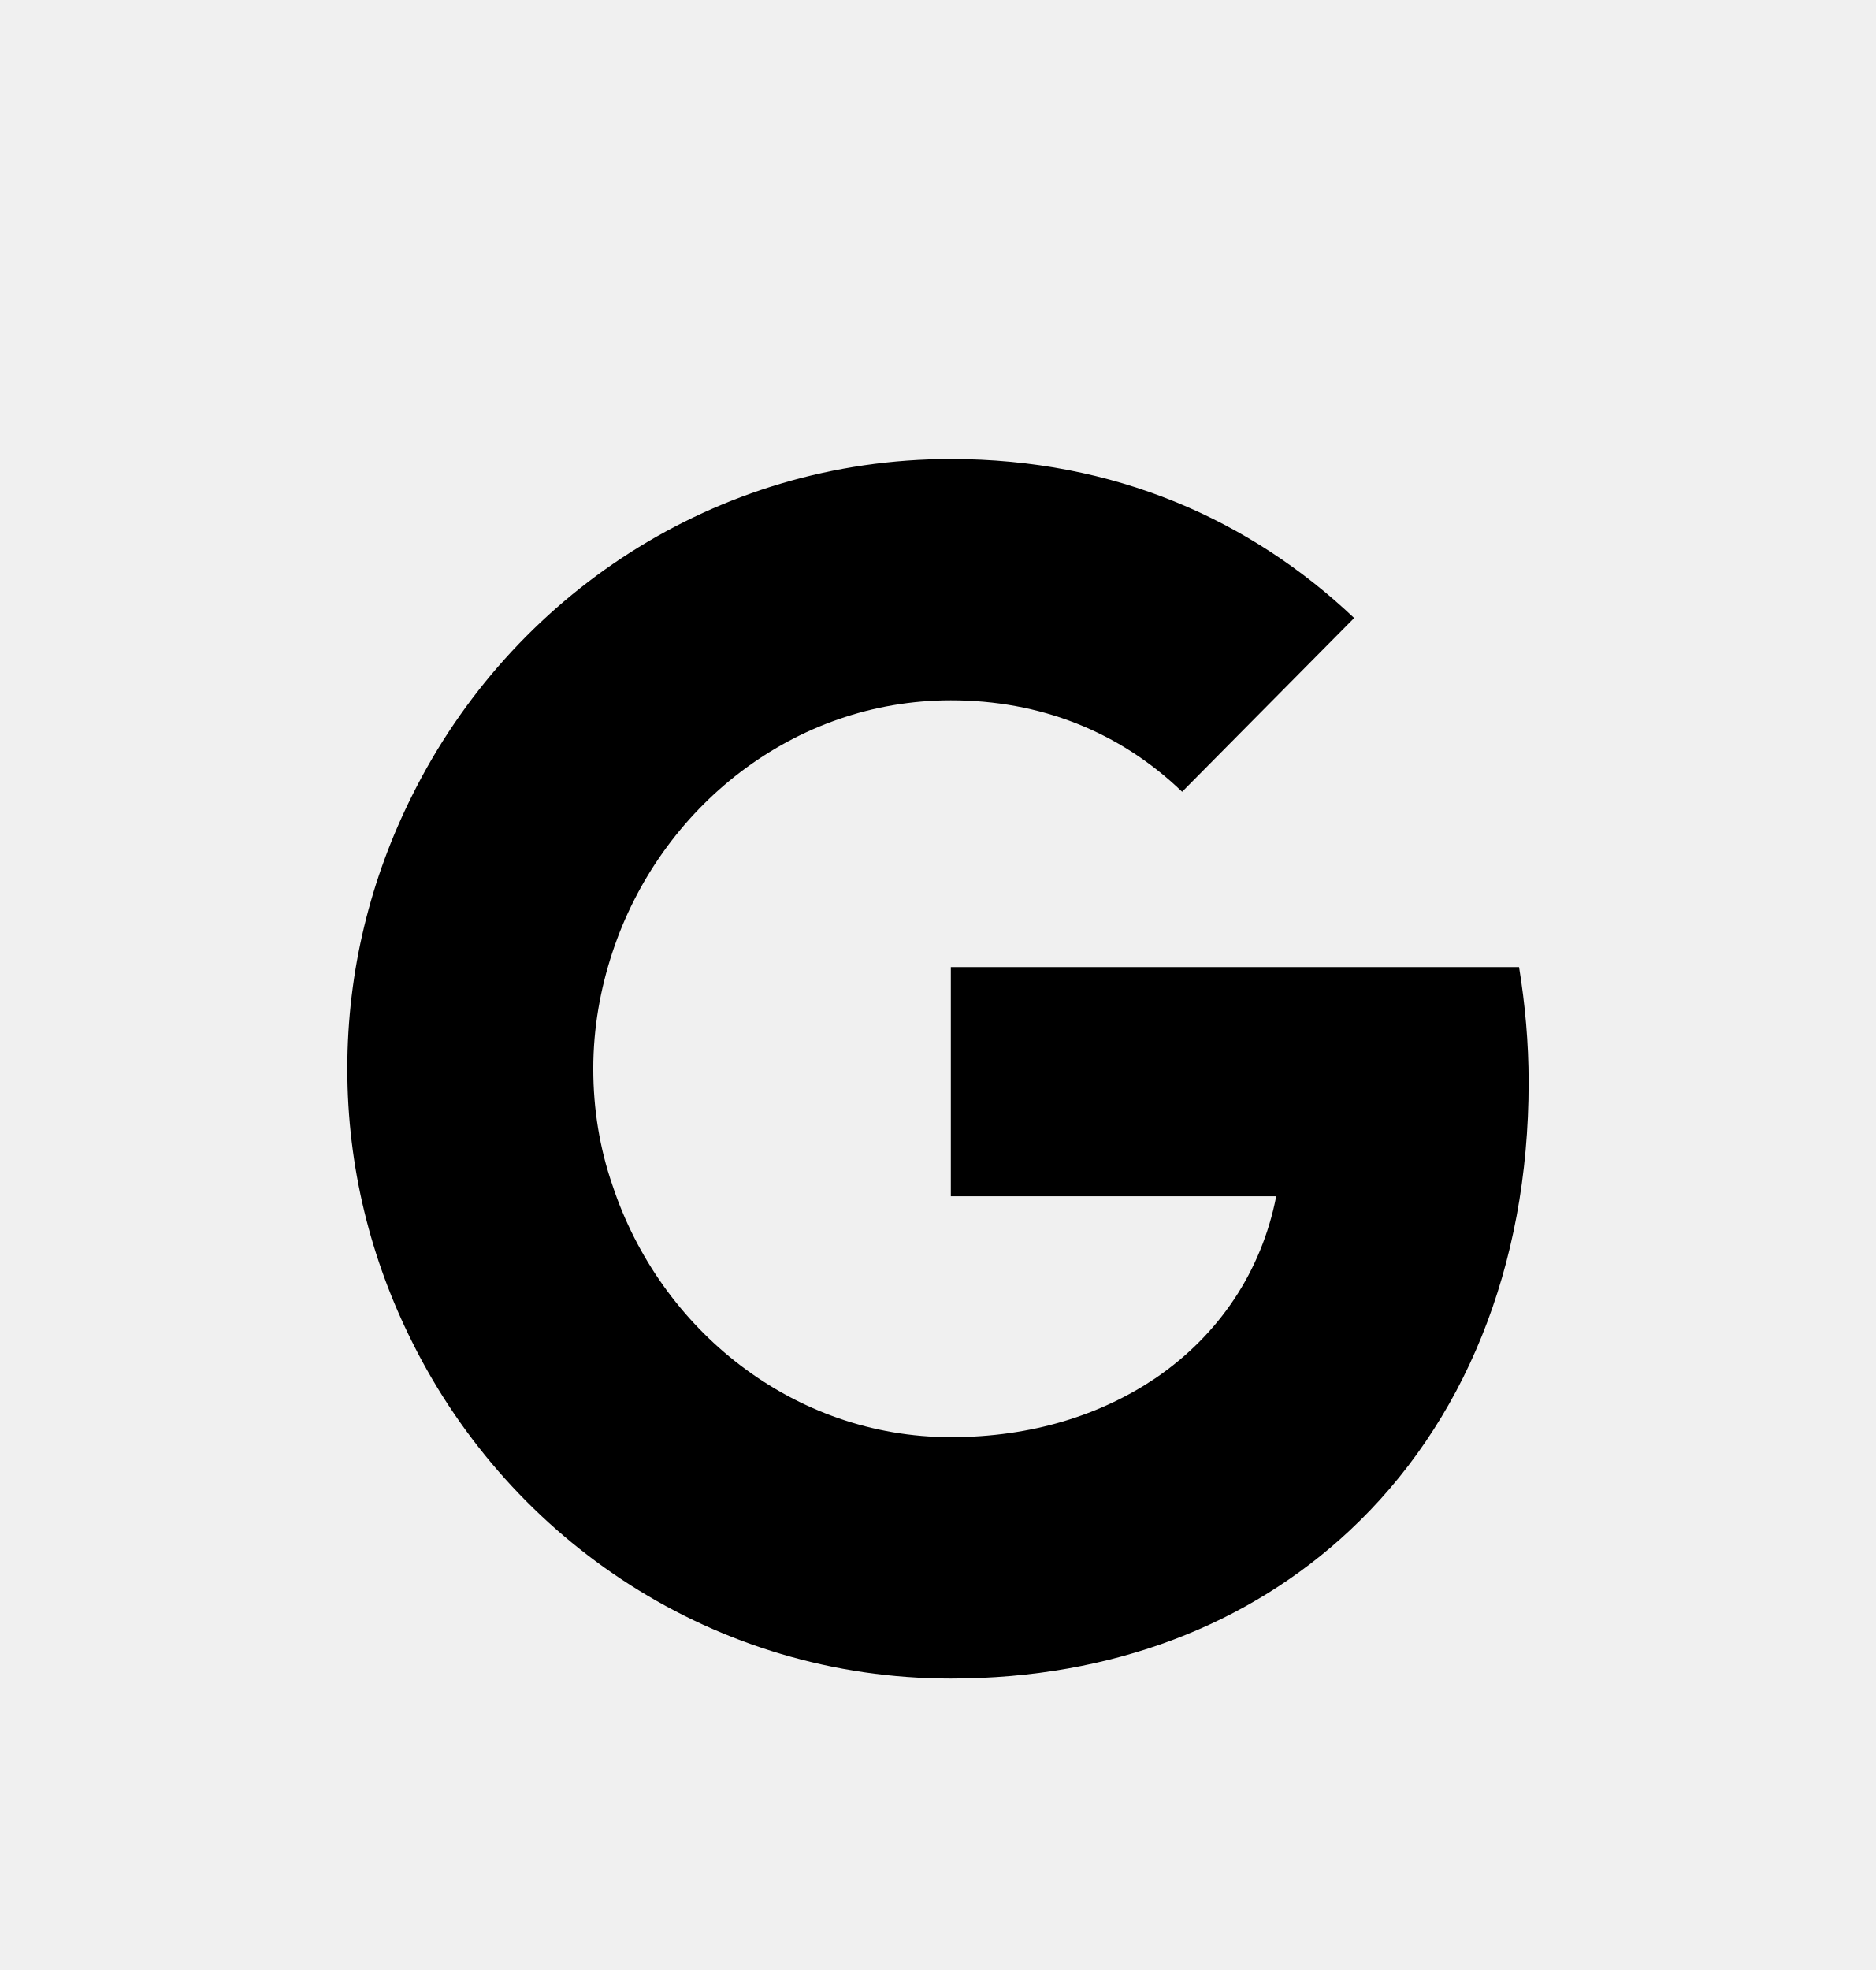
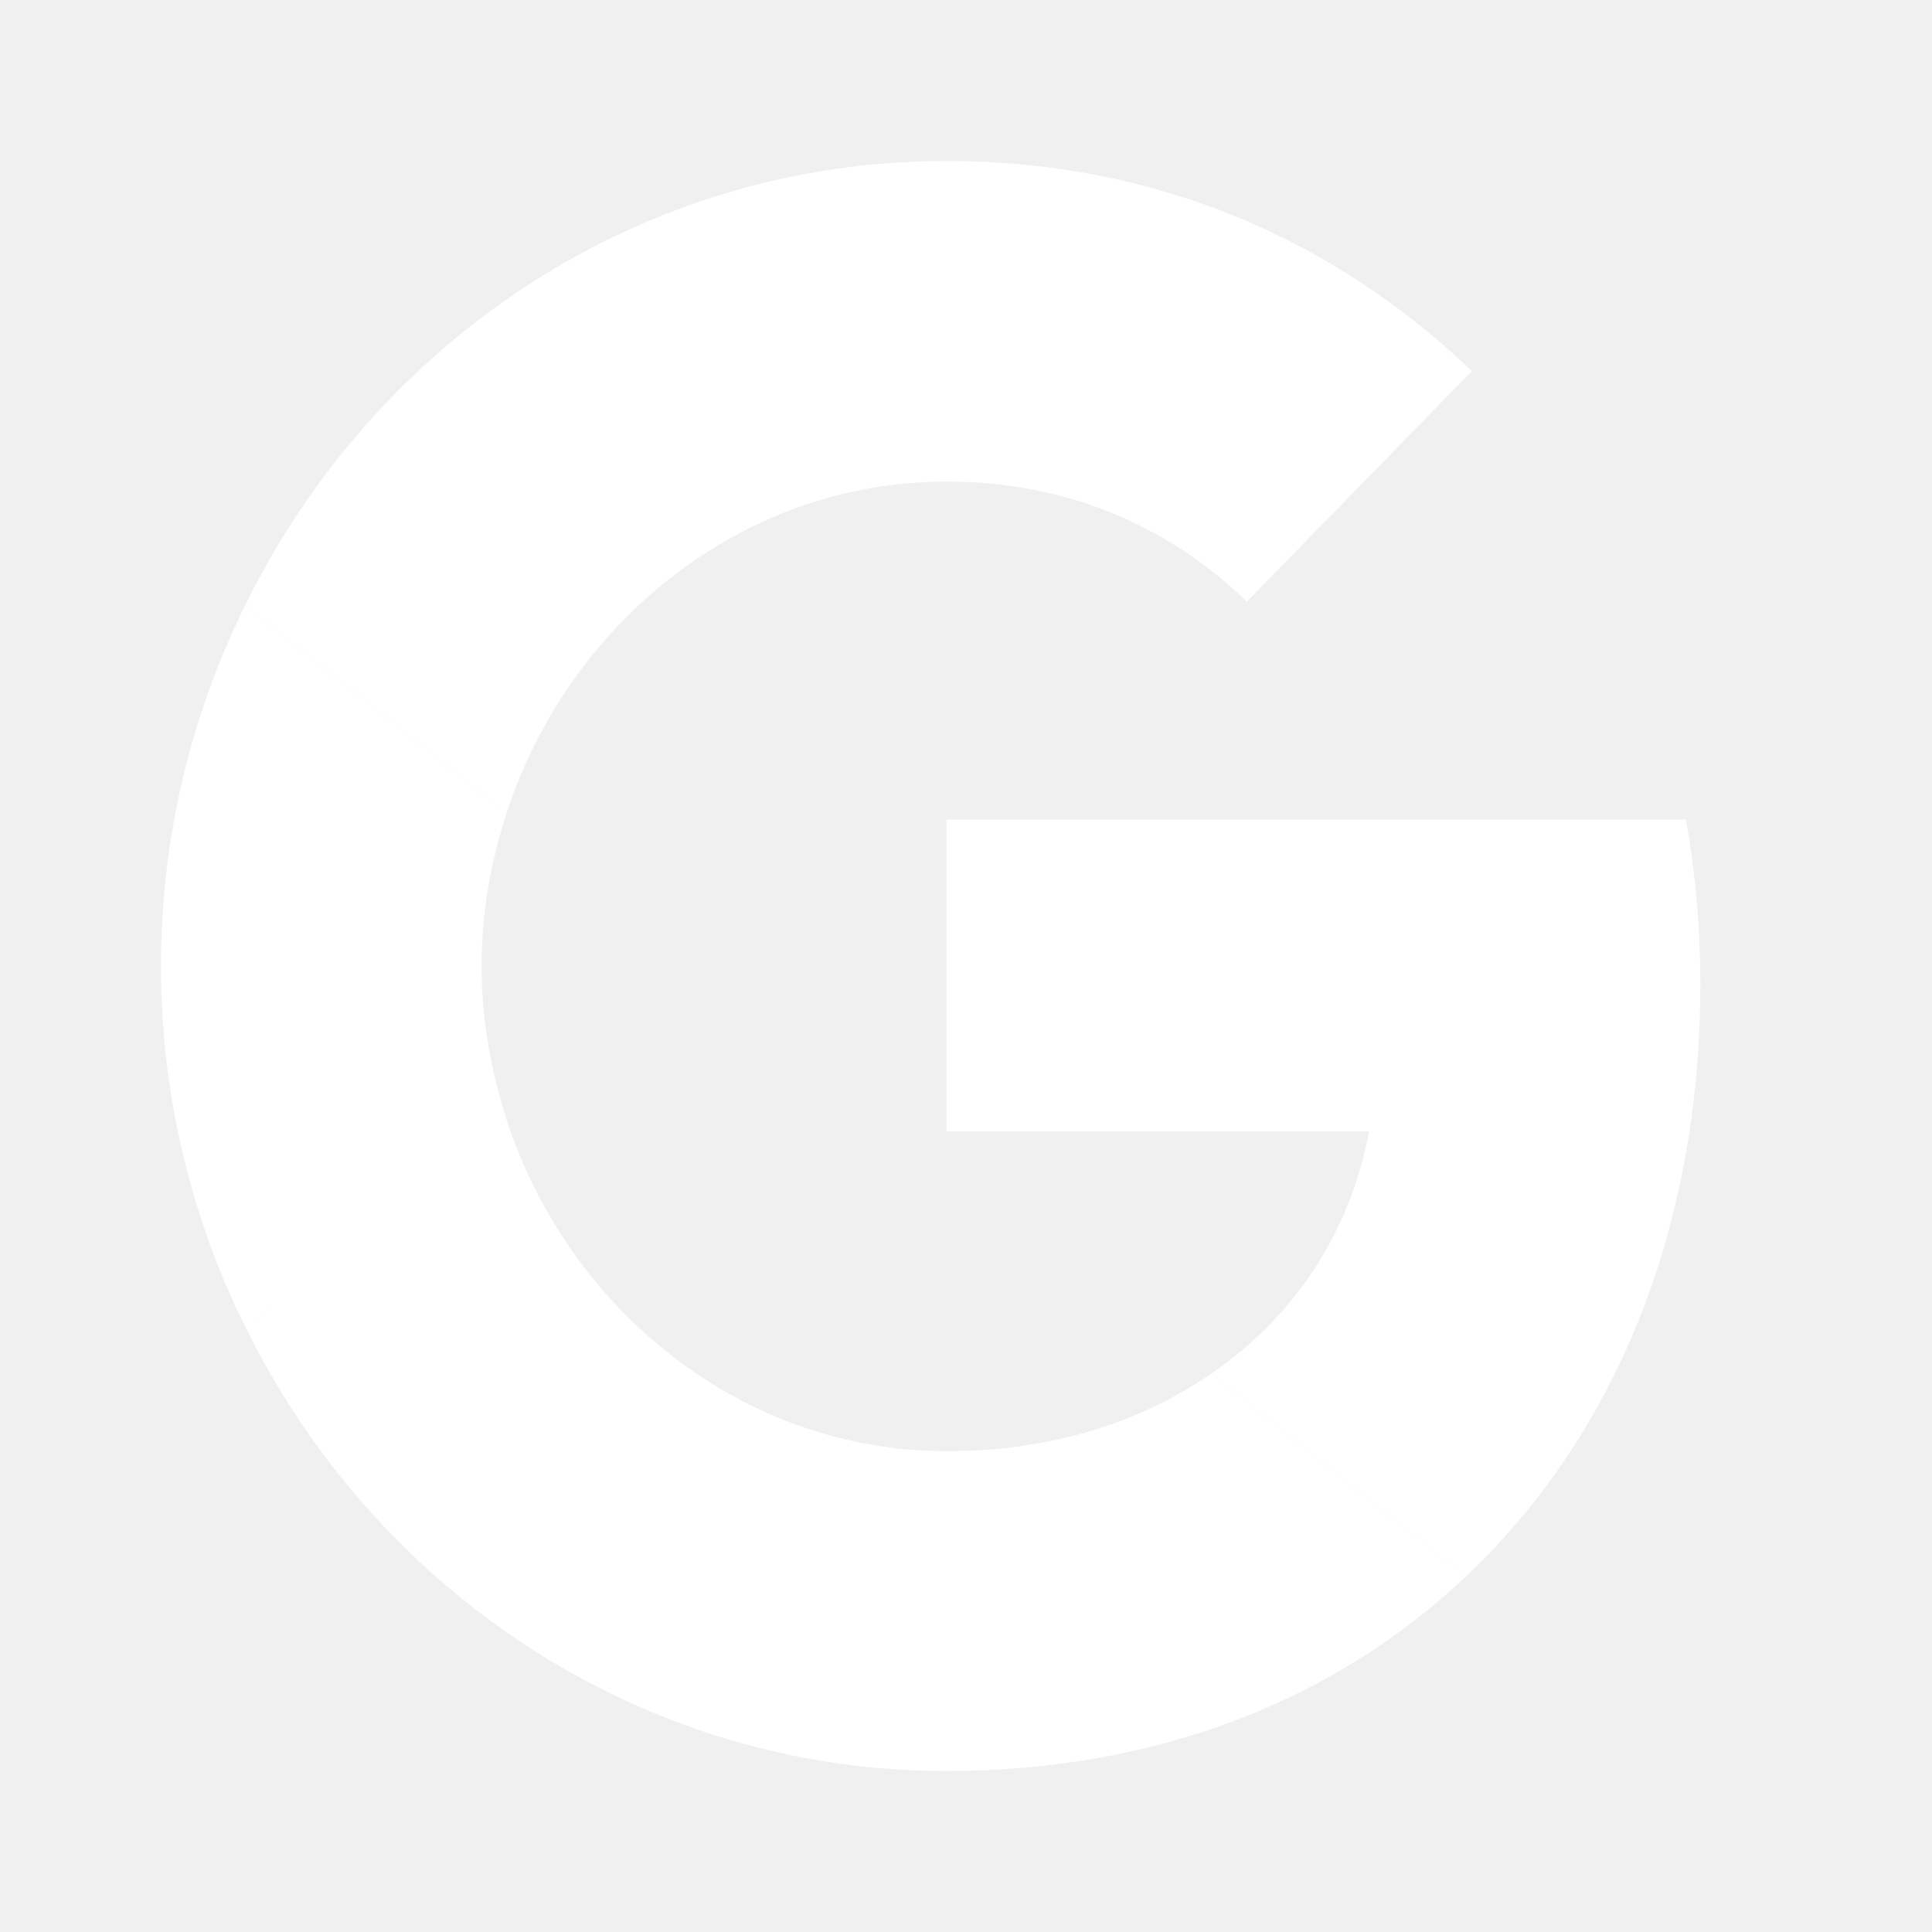
- <svg xmlns="http://www.w3.org/2000/svg" width="20" height="21" viewBox="0 0 20 20" fill="none">
-   <path fill-rule="evenodd" clip-rule="evenodd" d="M12.603 7.94C11.933 7.296 11.086 6.965 10.137 6.965C8.459 6.965 7.038 8.108 6.529 9.652L6.529 9.652V9.652C6.4 10.042 6.325 10.459 6.325 10.893C6.325 11.326 6.394 11.743 6.529 12.133H6.529C7.038 13.677 8.459 14.82 10.137 14.82C11.005 14.82 11.74 14.581 12.319 14.191L12.319 14.191C12.994 13.731 13.45 13.054 13.606 12.252H10.137V9.809H16.195C16.259 10.205 16.297 10.611 16.297 11.039C16.297 13.016 15.6 14.684 14.388 15.816H14.388C13.327 16.808 11.874 17.393 10.137 17.393C7.622 17.393 5.451 15.93 4.395 13.807L4.395 13.807C3.955 12.929 3.703 11.943 3.703 10.893C3.703 9.842 3.955 8.856 4.395 7.978H4.395L4.395 7.978C5.451 5.855 7.622 4.393 10.137 4.393C11.874 4.393 13.327 5.037 14.437 6.088L12.603 7.94Z" fill="black" />
+ <svg xmlns="http://www.w3.org/2000/svg" width="24" height="24" viewBox="0 0 24 24" fill="none">
+   <path d="M11.756 10.182V14.055H17.006C16.776 15.3 16.084 16.355 15.046 17.064L18.212 19.582C20.057 17.837 21.122 15.273 21.122 12.227C21.122 11.518 21.06 10.836 20.944 10.182L11.756 10.182Z" fill="white" />
+   <path d="M6.288 13.903L5.574 14.464L3.047 16.482C4.652 19.745 7.942 22 11.756 22C14.39 22 16.598 21.109 18.212 19.582L15.046 17.064C14.177 17.664 13.068 18.027 11.756 18.027C9.219 18.027 7.064 16.273 6.292 13.909L6.288 13.903Z" fill="white" />
+   <path d="M3.046 7.518C2.381 8.864 2 10.382 2 12C2 13.618 2.381 15.136 3.046 16.482C3.046 16.491 6.293 13.9 6.293 13.9C6.098 13.3 5.982 12.664 5.982 12C5.982 11.336 6.098 10.7 6.293 10.1L3.046 7.518Z" fill="white" />
+   <path d="M11.756 5.982C13.193 5.982 14.47 6.491 15.49 7.473L18.284 4.609C16.59 2.991 14.39 2 11.756 2C7.942 2 4.652 4.245 3.047 7.518L6.293 10.1C7.064 7.736 9.219 5.982 11.756 5.982Z" fill="white" />
</svg>
